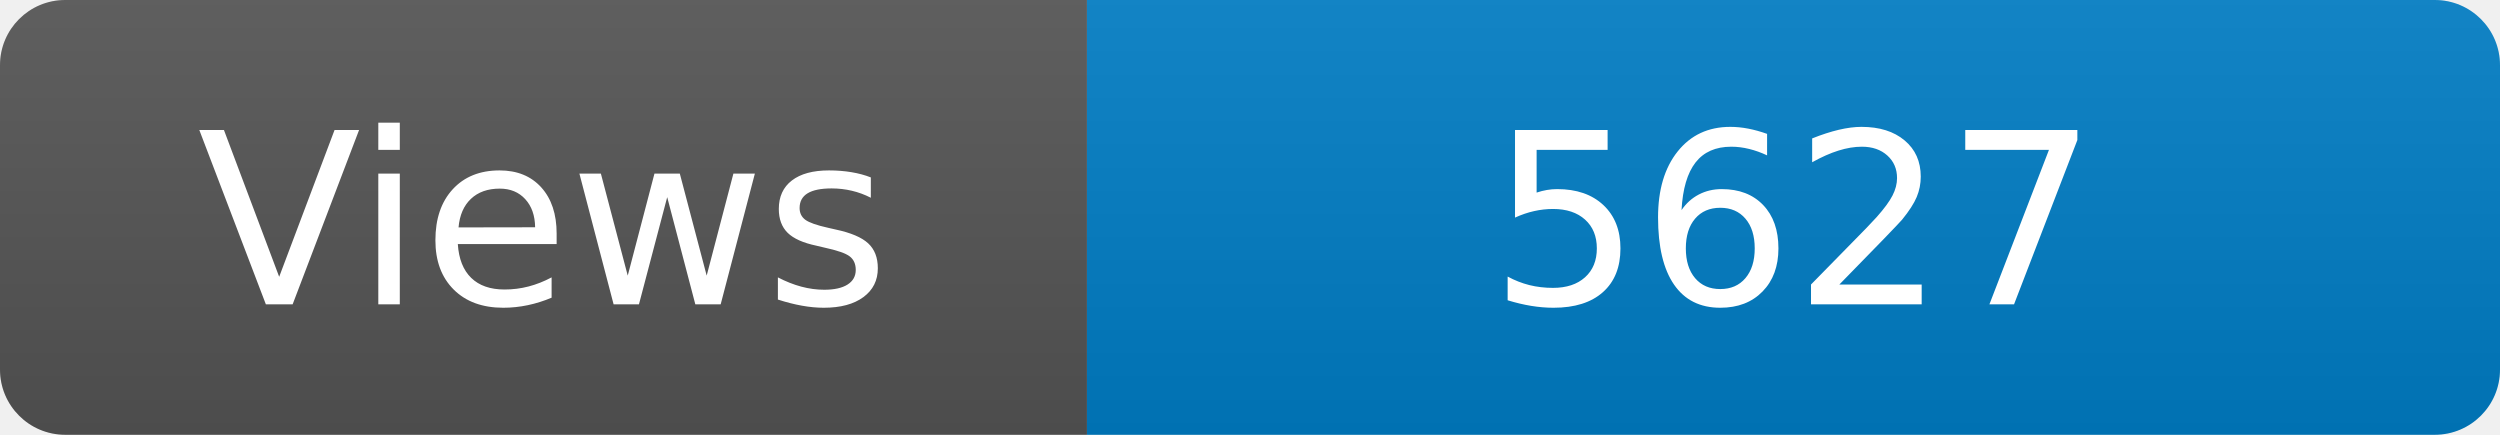
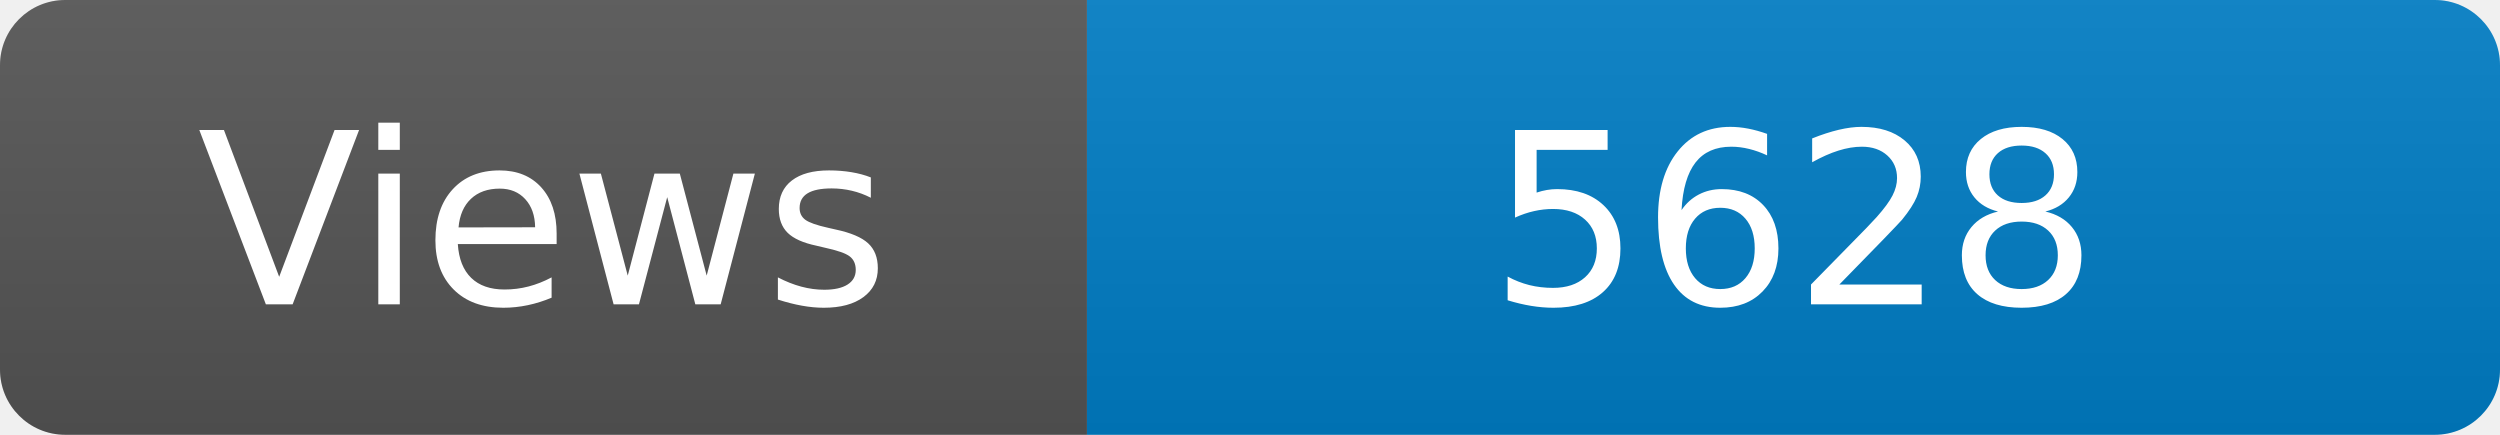
<svg xmlns="http://www.w3.org/2000/svg" width="115" height="20" role="img" aria-label="Maintained?: yes">
  <linearGradient id="s" x2="0" y2="100%">
    <stop offset="0" stop-color="#bbb" stop-opacity=".1" />
    <stop offset="1" stop-opacity=".1" />
  </linearGradient>
  <clipPath id="r">
    <rect width="115" height="20" rx="3" fill="#fff" />
  </clipPath>
  <g clip-path="url(#r)">
    <rect width="50" height="20" fill="#555" />
    <rect x="50" width="160" height="20" fill="#007ec6" />
    <rect width="115" height="20" fill="url(#s)" />
  </g>
  <g fill="#fff" text-anchor="middle" font-family="Verdana,Geneva,DejaVu Sans,sans-serif" font-size="110">
    <text x="250" y="140" transform="scale(.1)" fill="#fff">Views</text>
-     <text x="825" y="140" transform="scale(.1)" fill="#fff">5627</text>
+     <text x="825" y="140" transform="scale(.1)" fill="#fff">5628</text>
  </g>
</svg>
